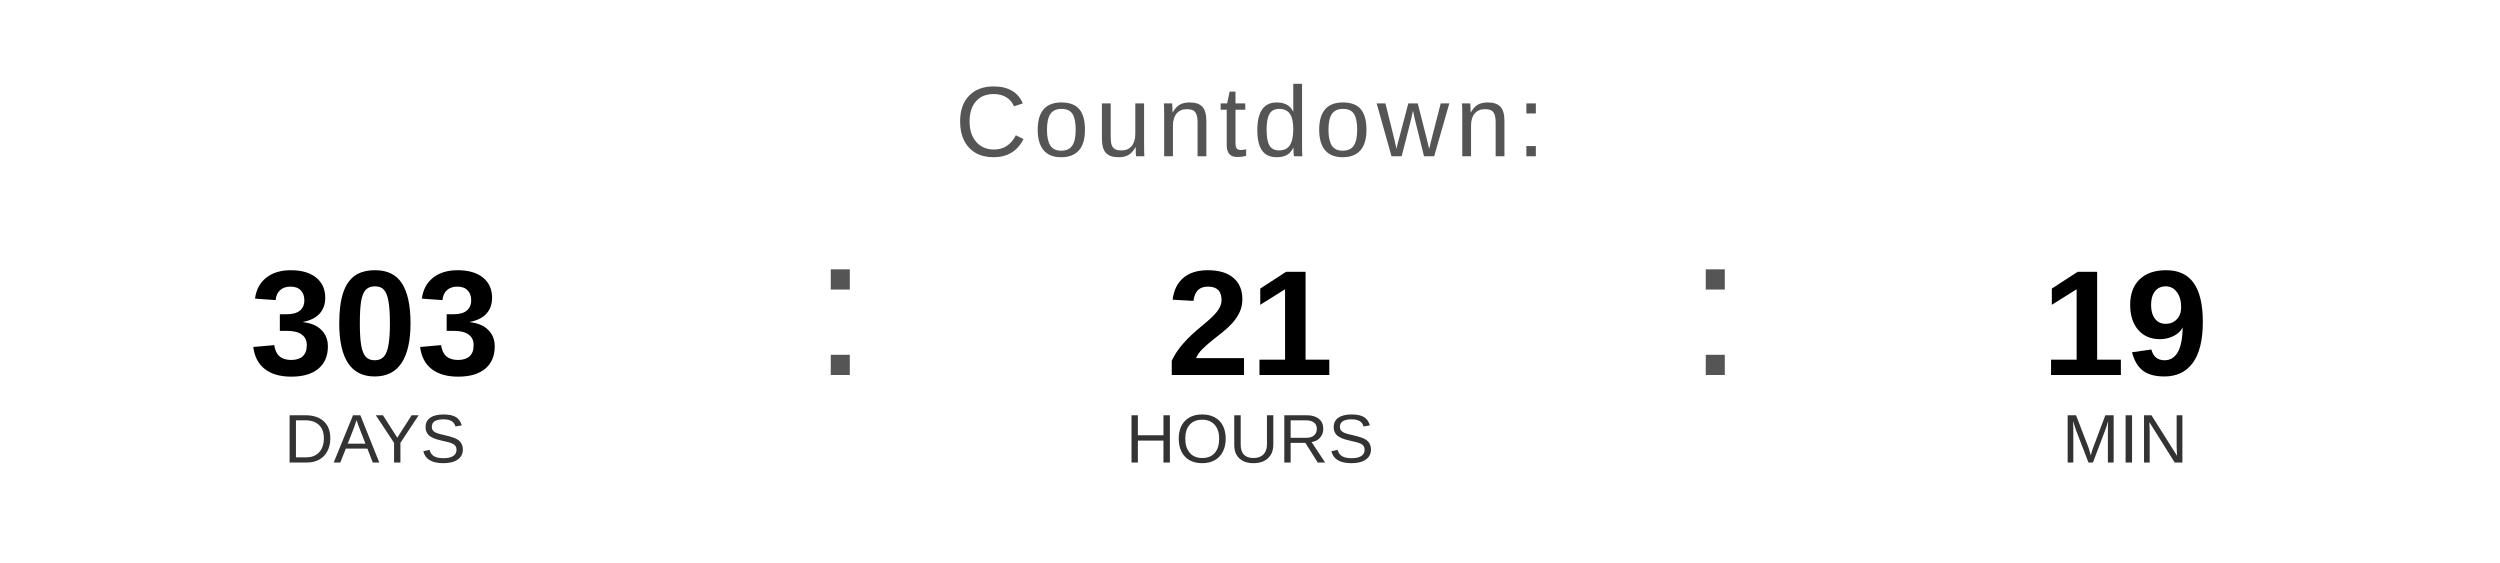
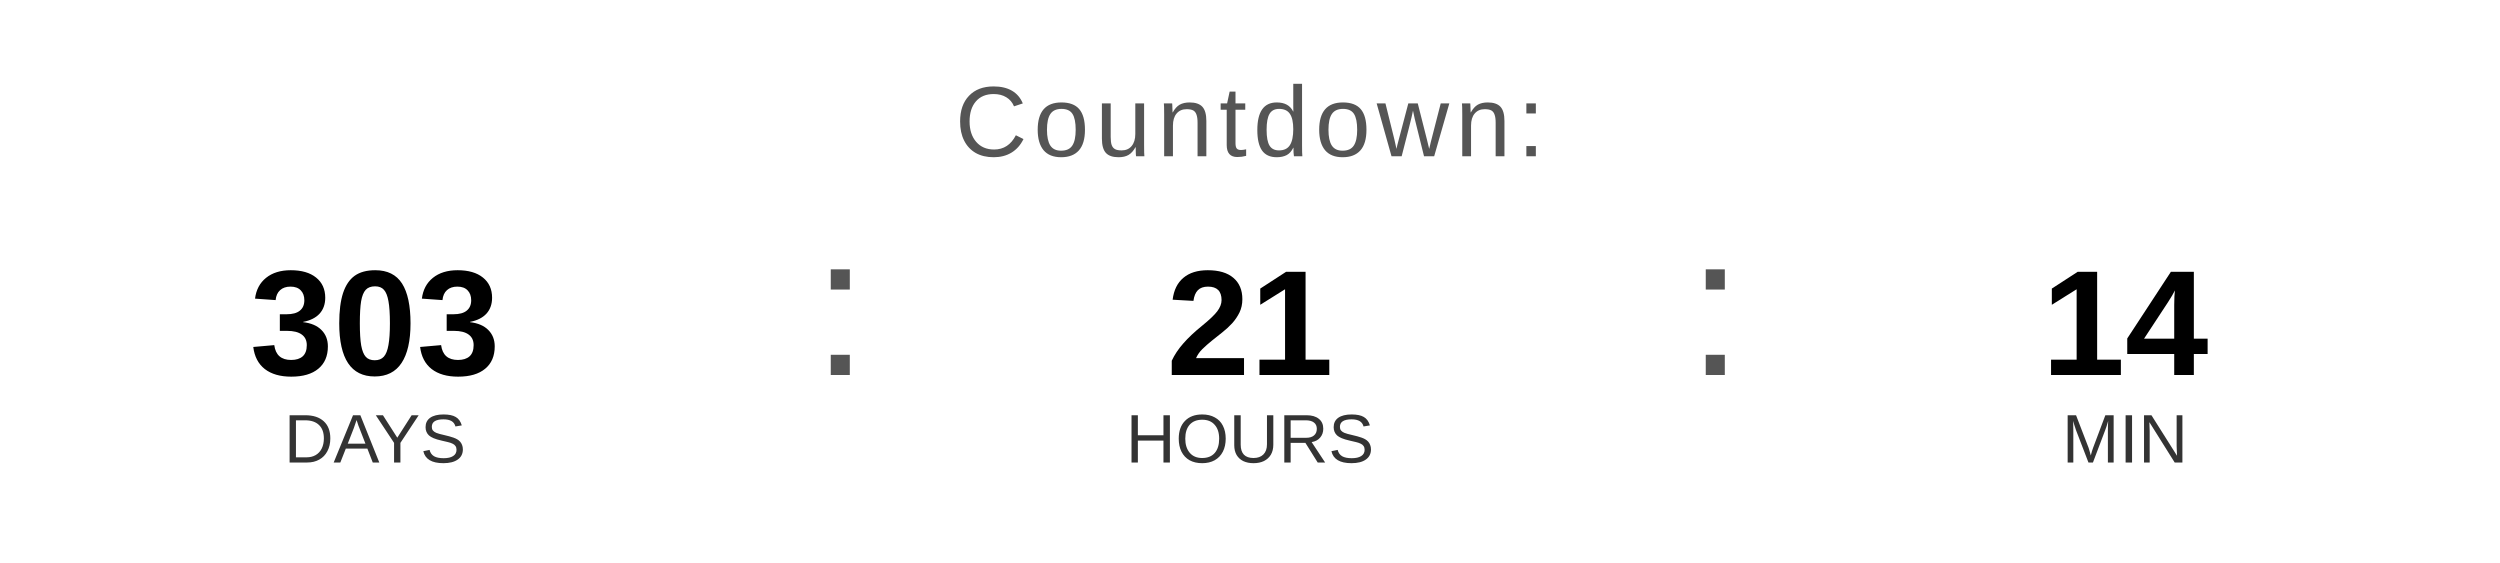
<svg xmlns="http://www.w3.org/2000/svg" width="400" height="90" viewBox="0 0 400 90">
  <text x="200" y="25" font-family="Arial, Helvetica, sans-serif" font-size="16" fill="#555555" text-anchor="middle" letter-spacing="1">
    Countdown:
  </text>
  <text x="60" y="60" font-family="Arial, Helvetica, sans-serif" font-size="24" font-weight="bold" fill="#000000" text-anchor="middle">303</text>
  <text x="60" y="74" font-family="Arial, Helvetica, sans-serif" font-size="11" fill="#333333" text-anchor="middle">DAYS</text>
  <text x="130" y="60" font-family="Arial, sans-serif" font-size="32" fill="#555555">:</text>
  <text x="200" y="60" font-family="Arial, Helvetica, sans-serif" font-size="24" font-weight="bold" fill="#000000" text-anchor="middle">21</text>
  <text x="200" y="74" font-family="Arial, Helvetica, sans-serif" font-size="11" fill="#333333" text-anchor="middle">HOURS</text>
  <text x="270" y="60" font-family="Arial, sans-serif" font-size="32" fill="#555555">:</text>
-   <text x="340" y="60" font-family="Arial, Helvetica, sans-serif" font-size="24" font-weight="bold" fill="#000000" text-anchor="middle">19</text>
+   <text x="340" y="60" font-family="Arial, Helvetica, sans-serif" font-size="24" font-weight="bold" fill="#000000" text-anchor="middle">14</text>
  <text x="340" y="74" font-family="Arial, Helvetica, sans-serif" font-size="11" fill="#333333" text-anchor="middle">MIN</text>
</svg>
